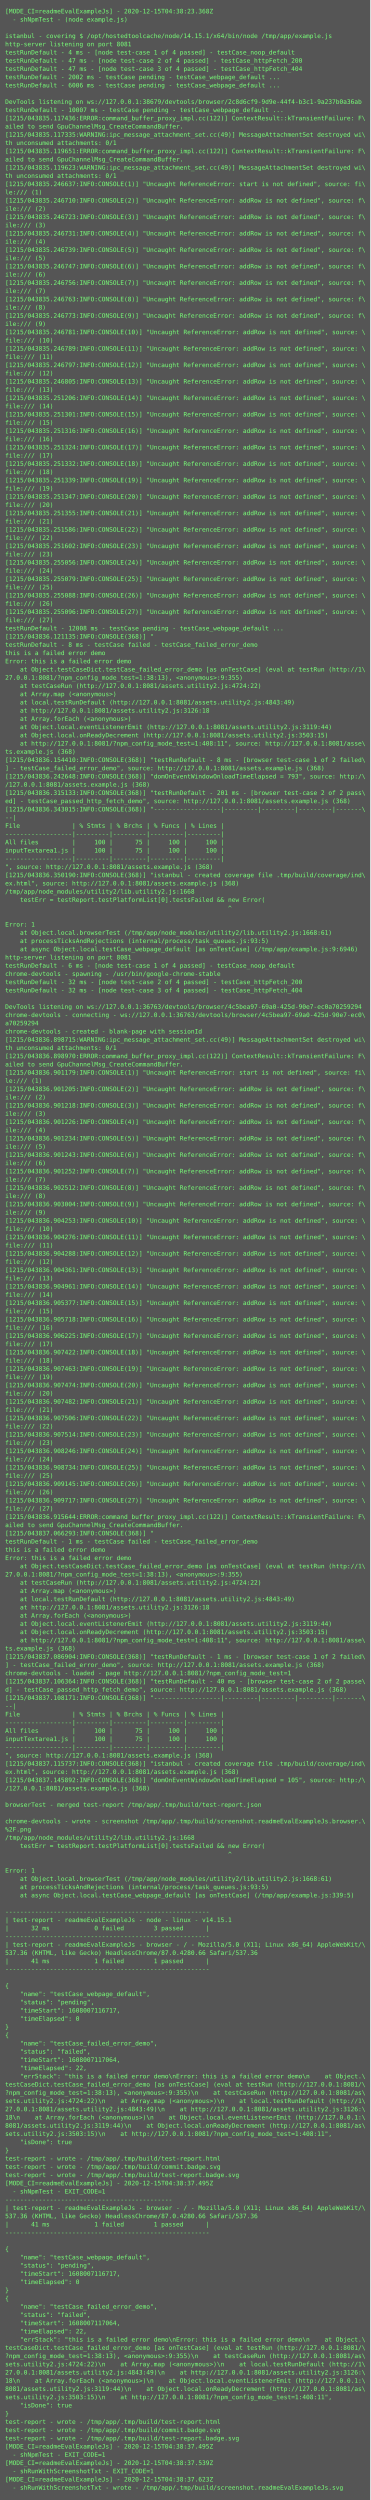
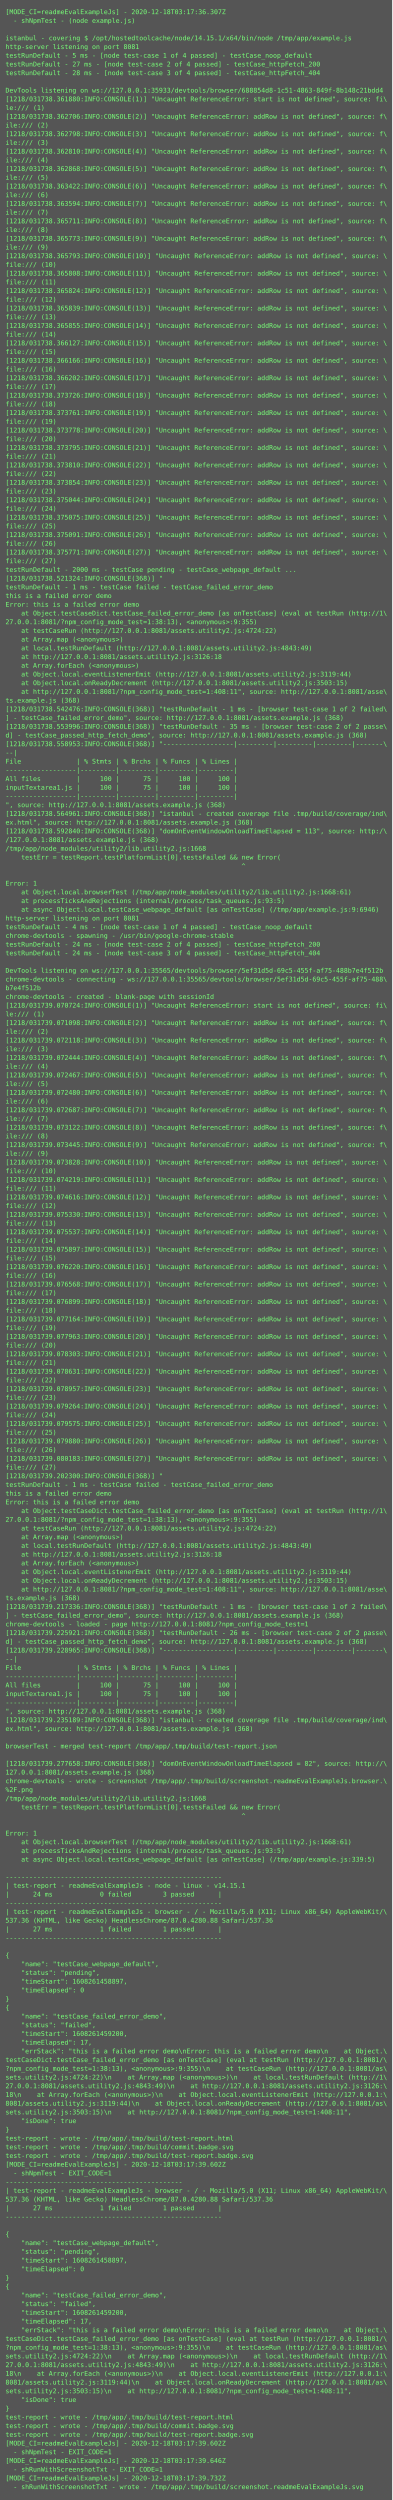
- <svg xmlns="http://www.w3.org/2000/svg" height="4862px" width="720px">
-   <rect height="4862px" fill="#555" width="720px" />
+ <svg xmlns="http://www.w3.org/2000/svg" height="4590px" width="720px">
+   <rect height="4590px" fill="#555" width="720px" />
  <text fill="#7f7" font-family="Consolas, Menlo, monospace" font-size="12" xml:space="preserve">
-     <tspan x="10" y="26">[MODE_CI=readmeEvalExampleJs] - 2020-12-15T04:38:23.368Z</tspan>
+     <tspan x="10" y="26">[MODE_CI=readmeEvalExampleJs] - 2020-12-18T03:17:36.307Z</tspan>
    <tspan x="10" y="42">  - shNpmTest - (node example.js)</tspan>
    <tspan x="10" y="58" />
    <tspan x="10" y="74">istanbul - covering $ /opt/hostedtoolcache/node/14.15.1/x64/bin/node /tmp/app/example.js</tspan>
    <tspan x="10" y="90">http-server listening on port 8081</tspan>
-     <tspan x="10" y="106">testRunDefault - 4 ms - [node test-case 1 of 4 passed] - testCase_noop_default</tspan>
-     <tspan x="10" y="122">testRunDefault - 47 ms - [node test-case 2 of 4 passed] - testCase_httpFetch_200</tspan>
-     <tspan x="10" y="138">testRunDefault - 47 ms - [node test-case 3 of 4 passed] - testCase_httpFetch_404</tspan>
-     <tspan x="10" y="154">testRunDefault - 2002 ms - testCase pending - testCase_webpage_default ...</tspan>
-     <tspan x="10" y="170">testRunDefault - 6006 ms - testCase pending - testCase_webpage_default ...</tspan>
-     <tspan x="10" y="186" />
-     <tspan x="10" y="202">DevTools listening on ws://127.0.0.1:38679/devtools/browser/2c8d6cf9-9d9e-44f4-b3c1-9a237b0a36ab</tspan>
-     <tspan x="10" y="218">testRunDefault - 10007 ms - testCase pending - testCase_webpage_default ...</tspan>
-     <tspan x="10" y="234">[1215/043835.117436:ERROR:command_buffer_proxy_impl.cc(122)] ContextResult::kTransientFailure: F\</tspan>
-     <tspan x="10" y="250">ailed to send GpuChannelMsg_CreateCommandBuffer.</tspan>
-     <tspan x="10" y="266">[1215/043835.117335:WARNING:ipc_message_attachment_set.cc(49)] MessageAttachmentSet destroyed wi\</tspan>
-     <tspan x="10" y="282">th unconsumed attachments: 0/1</tspan>
-     <tspan x="10" y="298">[1215/043835.119651:ERROR:command_buffer_proxy_impl.cc(122)] ContextResult::kTransientFailure: F\</tspan>
-     <tspan x="10" y="314">ailed to send GpuChannelMsg_CreateCommandBuffer.</tspan>
-     <tspan x="10" y="330">[1215/043835.119623:WARNING:ipc_message_attachment_set.cc(49)] MessageAttachmentSet destroyed wi\</tspan>
-     <tspan x="10" y="346">th unconsumed attachments: 0/1</tspan>
-     <tspan x="10" y="362">[1215/043835.246637:INFO:CONSOLE(1)] "Uncaught ReferenceError: start is not defined", source: fi\</tspan>
-     <tspan x="10" y="378">le:/// (1)</tspan>
-     <tspan x="10" y="394">[1215/043835.246710:INFO:CONSOLE(2)] "Uncaught ReferenceError: addRow is not defined", source: f\</tspan>
-     <tspan x="10" y="410">ile:/// (2)</tspan>
-     <tspan x="10" y="426">[1215/043835.246723:INFO:CONSOLE(3)] "Uncaught ReferenceError: addRow is not defined", source: f\</tspan>
-     <tspan x="10" y="442">ile:/// (3)</tspan>
-     <tspan x="10" y="458">[1215/043835.246731:INFO:CONSOLE(4)] "Uncaught ReferenceError: addRow is not defined", source: f\</tspan>
-     <tspan x="10" y="474">ile:/// (4)</tspan>
-     <tspan x="10" y="490">[1215/043835.246739:INFO:CONSOLE(5)] "Uncaught ReferenceError: addRow is not defined", source: f\</tspan>
-     <tspan x="10" y="506">ile:/// (5)</tspan>
-     <tspan x="10" y="522">[1215/043835.246747:INFO:CONSOLE(6)] "Uncaught ReferenceError: addRow is not defined", source: f\</tspan>
-     <tspan x="10" y="538">ile:/// (6)</tspan>
-     <tspan x="10" y="554">[1215/043835.246756:INFO:CONSOLE(7)] "Uncaught ReferenceError: addRow is not defined", source: f\</tspan>
-     <tspan x="10" y="570">ile:/// (7)</tspan>
-     <tspan x="10" y="586">[1215/043835.246763:INFO:CONSOLE(8)] "Uncaught ReferenceError: addRow is not defined", source: f\</tspan>
-     <tspan x="10" y="602">ile:/// (8)</tspan>
-     <tspan x="10" y="618">[1215/043835.246773:INFO:CONSOLE(9)] "Uncaught ReferenceError: addRow is not defined", source: f\</tspan>
-     <tspan x="10" y="634">ile:/// (9)</tspan>
-     <tspan x="10" y="650">[1215/043835.246781:INFO:CONSOLE(10)] "Uncaught ReferenceError: addRow is not defined", source: \</tspan>
-     <tspan x="10" y="666">file:/// (10)</tspan>
-     <tspan x="10" y="682">[1215/043835.246789:INFO:CONSOLE(11)] "Uncaught ReferenceError: addRow is not defined", source: \</tspan>
-     <tspan x="10" y="698">file:/// (11)</tspan>
-     <tspan x="10" y="714">[1215/043835.246797:INFO:CONSOLE(12)] "Uncaught ReferenceError: addRow is not defined", source: \</tspan>
-     <tspan x="10" y="730">file:/// (12)</tspan>
-     <tspan x="10" y="746">[1215/043835.246805:INFO:CONSOLE(13)] "Uncaught ReferenceError: addRow is not defined", source: \</tspan>
-     <tspan x="10" y="762">file:/// (13)</tspan>
-     <tspan x="10" y="778">[1215/043835.251206:INFO:CONSOLE(14)] "Uncaught ReferenceError: addRow is not defined", source: \</tspan>
-     <tspan x="10" y="794">file:/// (14)</tspan>
-     <tspan x="10" y="810">[1215/043835.251301:INFO:CONSOLE(15)] "Uncaught ReferenceError: addRow is not defined", source: \</tspan>
-     <tspan x="10" y="826">file:/// (15)</tspan>
-     <tspan x="10" y="842">[1215/043835.251316:INFO:CONSOLE(16)] "Uncaught ReferenceError: addRow is not defined", source: \</tspan>
-     <tspan x="10" y="858">file:/// (16)</tspan>
-     <tspan x="10" y="874">[1215/043835.251324:INFO:CONSOLE(17)] "Uncaught ReferenceError: addRow is not defined", source: \</tspan>
-     <tspan x="10" y="890">file:/// (17)</tspan>
-     <tspan x="10" y="906">[1215/043835.251332:INFO:CONSOLE(18)] "Uncaught ReferenceError: addRow is not defined", source: \</tspan>
-     <tspan x="10" y="922">file:/// (18)</tspan>
-     <tspan x="10" y="938">[1215/043835.251339:INFO:CONSOLE(19)] "Uncaught ReferenceError: addRow is not defined", source: \</tspan>
-     <tspan x="10" y="954">file:/// (19)</tspan>
-     <tspan x="10" y="970">[1215/043835.251347:INFO:CONSOLE(20)] "Uncaught ReferenceError: addRow is not defined", source: \</tspan>
-     <tspan x="10" y="986">file:/// (20)</tspan>
-     <tspan x="10" y="1002">[1215/043835.251355:INFO:CONSOLE(21)] "Uncaught ReferenceError: addRow is not defined", source: \</tspan>
-     <tspan x="10" y="1018">file:/// (21)</tspan>
-     <tspan x="10" y="1034">[1215/043835.251586:INFO:CONSOLE(22)] "Uncaught ReferenceError: addRow is not defined", source: \</tspan>
-     <tspan x="10" y="1050">file:/// (22)</tspan>
-     <tspan x="10" y="1066">[1215/043835.251602:INFO:CONSOLE(23)] "Uncaught ReferenceError: addRow is not defined", source: \</tspan>
-     <tspan x="10" y="1082">file:/// (23)</tspan>
-     <tspan x="10" y="1098">[1215/043835.255056:INFO:CONSOLE(24)] "Uncaught ReferenceError: addRow is not defined", source: \</tspan>
-     <tspan x="10" y="1114">file:/// (24)</tspan>
-     <tspan x="10" y="1130">[1215/043835.255079:INFO:CONSOLE(25)] "Uncaught ReferenceError: addRow is not defined", source: \</tspan>
-     <tspan x="10" y="1146">file:/// (25)</tspan>
-     <tspan x="10" y="1162">[1215/043835.255088:INFO:CONSOLE(26)] "Uncaught ReferenceError: addRow is not defined", source: \</tspan>
-     <tspan x="10" y="1178">file:/// (26)</tspan>
-     <tspan x="10" y="1194">[1215/043835.255096:INFO:CONSOLE(27)] "Uncaught ReferenceError: addRow is not defined", source: \</tspan>
-     <tspan x="10" y="1210">file:/// (27)</tspan>
-     <tspan x="10" y="1226">testRunDefault - 12008 ms - testCase pending - testCase_webpage_default ...</tspan>
-     <tspan x="10" y="1242">[1215/043836.121135:INFO:CONSOLE(368)] "</tspan>
-     <tspan x="10" y="1258">testRunDefault - 8 ms - testCase failed - testCase_failed_error_demo</tspan>
-     <tspan x="10" y="1274">this is a failed error demo</tspan>
-     <tspan x="10" y="1290">Error: this is a failed error demo</tspan>
-     <tspan x="10" y="1306">    at Object.testCaseDict.testCase_failed_error_demo [as onTestCase] (eval at testRun (http://1\</tspan>
-     <tspan x="10" y="1322">27.0.0.1:8081/?npm_config_mode_test=1:38:13), &lt;anonymous&gt;:9:355)</tspan>
-     <tspan x="10" y="1338">    at testCaseRun (http://127.0.0.1:8081/assets.utility2.js:4724:22)</tspan>
-     <tspan x="10" y="1354">    at Array.map (&lt;anonymous&gt;)</tspan>
-     <tspan x="10" y="1370">    at local.testRunDefault (http://127.0.0.1:8081/assets.utility2.js:4843:49)</tspan>
-     <tspan x="10" y="1386">    at http://127.0.0.1:8081/assets.utility2.js:3126:18</tspan>
-     <tspan x="10" y="1402">    at Array.forEach (&lt;anonymous&gt;)</tspan>
-     <tspan x="10" y="1418">    at Object.local.eventListenerEmit (http://127.0.0.1:8081/assets.utility2.js:3119:44)</tspan>
-     <tspan x="10" y="1434">    at Object.local.onReadyDecrement (http://127.0.0.1:8081/assets.utility2.js:3503:15)</tspan>
-     <tspan x="10" y="1450">    at http://127.0.0.1:8081/?npm_config_mode_test=1:408:11", source: http://127.0.0.1:8081/asse\</tspan>
-     <tspan x="10" y="1466">ts.example.js (368)</tspan>
-     <tspan x="10" y="1482">[1215/043836.154410:INFO:CONSOLE(368)] "testRunDefault - 8 ms - [browser test-case 1 of 2 failed\</tspan>
-     <tspan x="10" y="1498">] - testCase_failed_error_demo", source: http://127.0.0.1:8081/assets.example.js (368)</tspan>
-     <tspan x="10" y="1514">[1215/043836.242648:INFO:CONSOLE(368)] "domOnEventWindowOnloadTimeElapsed = 793", source: http:/\</tspan>
-     <tspan x="10" y="1530">/127.0.0.1:8081/assets.example.js (368)</tspan>
-     <tspan x="10" y="1546">[1215/043836.315133:INFO:CONSOLE(368)] "testRunDefault - 201 ms - [browser test-case 2 of 2 pass\</tspan>
-     <tspan x="10" y="1562">ed] - testCase_passed_http_fetch_demo", source: http://127.0.0.1:8081/assets.example.js (368)</tspan>
-     <tspan x="10" y="1578">[1215/043836.343015:INFO:CONSOLE(368)] "------------------|---------|---------|---------|-------\</tspan>
-     <tspan x="10" y="1594">--|</tspan>
-     <tspan x="10" y="1610">File              | % Stmts | % Brchs | % Funcs | % Lines |</tspan>
-     <tspan x="10" y="1626">------------------|---------|---------|---------|---------|</tspan>
-     <tspan x="10" y="1642">All files         |     100 |      75 |     100 |     100 |</tspan>
-     <tspan x="10" y="1658">inputTextarea1.js |     100 |      75 |     100 |     100 |</tspan>
-     <tspan x="10" y="1674">------------------|---------|---------|---------|---------|</tspan>
-     <tspan x="10" y="1690">", source: http://127.0.0.1:8081/assets.example.js (368)</tspan>
-     <tspan x="10" y="1706">[1215/043836.350190:INFO:CONSOLE(368)] "istanbul - created coverage file .tmp/build/coverage/ind\</tspan>
-     <tspan x="10" y="1722">ex.html", source: http://127.0.0.1:8081/assets.example.js (368)</tspan>
-     <tspan x="10" y="1738">/tmp/app/node_modules/utility2/lib.utility2.js:1668</tspan>
-     <tspan x="10" y="1754">    testErr = testReport.testPlatformList[0].testsFailed &amp;&amp; new Error(</tspan>
-     <tspan x="10" y="1770">                                                            ^</tspan>
-     <tspan x="10" y="1786" />
-     <tspan x="10" y="1802">Error: 1</tspan>
-     <tspan x="10" y="1818">    at Object.local.browserTest (/tmp/app/node_modules/utility2/lib.utility2.js:1668:61)</tspan>
-     <tspan x="10" y="1834">    at processTicksAndRejections (internal/process/task_queues.js:93:5)</tspan>
-     <tspan x="10" y="1850">    at async Object.local.testCase_webpage_default [as onTestCase] (/tmp/app/example.js:9:6946)</tspan>
-     <tspan x="10" y="1866">http-server listening on port 8081</tspan>
-     <tspan x="10" y="1882">testRunDefault - 6 ms - [node test-case 1 of 4 passed] - testCase_noop_default</tspan>
-     <tspan x="10" y="1898">chrome-devtools - spawning - /usr/bin/google-chrome-stable</tspan>
-     <tspan x="10" y="1914">testRunDefault - 32 ms - [node test-case 2 of 4 passed] - testCase_httpFetch_200</tspan>
-     <tspan x="10" y="1930">testRunDefault - 32 ms - [node test-case 3 of 4 passed] - testCase_httpFetch_404</tspan>
-     <tspan x="10" y="1946" />
-     <tspan x="10" y="1962">DevTools listening on ws://127.0.0.1:36763/devtools/browser/4c5bea97-69a0-425d-90e7-ec0a70259294</tspan>
-     <tspan x="10" y="1978">chrome-devtools - connecting - ws://127.0.0.1:36763/devtools/browser/4c5bea97-69a0-425d-90e7-ec0\</tspan>
-     <tspan x="10" y="1994">a70259294</tspan>
-     <tspan x="10" y="2010">chrome-devtools - created - blank-page with sessionId</tspan>
-     <tspan x="10" y="2026">[1215/043836.898715:WARNING:ipc_message_attachment_set.cc(49)] MessageAttachmentSet destroyed wi\</tspan>
-     <tspan x="10" y="2042">th unconsumed attachments: 0/1</tspan>
-     <tspan x="10" y="2058">[1215/043836.898970:ERROR:command_buffer_proxy_impl.cc(122)] ContextResult::kTransientFailure: F\</tspan>
-     <tspan x="10" y="2074">ailed to send GpuChannelMsg_CreateCommandBuffer.</tspan>
-     <tspan x="10" y="2090">[1215/043836.901179:INFO:CONSOLE(1)] "Uncaught ReferenceError: start is not defined", source: fi\</tspan>
-     <tspan x="10" y="2106">le:/// (1)</tspan>
-     <tspan x="10" y="2122">[1215/043836.901205:INFO:CONSOLE(2)] "Uncaught ReferenceError: addRow is not defined", source: f\</tspan>
-     <tspan x="10" y="2138">ile:/// (2)</tspan>
-     <tspan x="10" y="2154">[1215/043836.901218:INFO:CONSOLE(3)] "Uncaught ReferenceError: addRow is not defined", source: f\</tspan>
-     <tspan x="10" y="2170">ile:/// (3)</tspan>
-     <tspan x="10" y="2186">[1215/043836.901226:INFO:CONSOLE(4)] "Uncaught ReferenceError: addRow is not defined", source: f\</tspan>
-     <tspan x="10" y="2202">ile:/// (4)</tspan>
-     <tspan x="10" y="2218">[1215/043836.901234:INFO:CONSOLE(5)] "Uncaught ReferenceError: addRow is not defined", source: f\</tspan>
-     <tspan x="10" y="2234">ile:/// (5)</tspan>
-     <tspan x="10" y="2250">[1215/043836.901243:INFO:CONSOLE(6)] "Uncaught ReferenceError: addRow is not defined", source: f\</tspan>
-     <tspan x="10" y="2266">ile:/// (6)</tspan>
-     <tspan x="10" y="2282">[1215/043836.901252:INFO:CONSOLE(7)] "Uncaught ReferenceError: addRow is not defined", source: f\</tspan>
-     <tspan x="10" y="2298">ile:/// (7)</tspan>
-     <tspan x="10" y="2314">[1215/043836.902512:INFO:CONSOLE(8)] "Uncaught ReferenceError: addRow is not defined", source: f\</tspan>
-     <tspan x="10" y="2330">ile:/// (8)</tspan>
-     <tspan x="10" y="2346">[1215/043836.903004:INFO:CONSOLE(9)] "Uncaught ReferenceError: addRow is not defined", source: f\</tspan>
-     <tspan x="10" y="2362">ile:/// (9)</tspan>
-     <tspan x="10" y="2378">[1215/043836.904253:INFO:CONSOLE(10)] "Uncaught ReferenceError: addRow is not defined", source: \</tspan>
-     <tspan x="10" y="2394">file:/// (10)</tspan>
-     <tspan x="10" y="2410">[1215/043836.904276:INFO:CONSOLE(11)] "Uncaught ReferenceError: addRow is not defined", source: \</tspan>
-     <tspan x="10" y="2426">file:/// (11)</tspan>
-     <tspan x="10" y="2442">[1215/043836.904288:INFO:CONSOLE(12)] "Uncaught ReferenceError: addRow is not defined", source: \</tspan>
-     <tspan x="10" y="2458">file:/// (12)</tspan>
-     <tspan x="10" y="2474">[1215/043836.904361:INFO:CONSOLE(13)] "Uncaught ReferenceError: addRow is not defined", source: \</tspan>
-     <tspan x="10" y="2490">file:/// (13)</tspan>
-     <tspan x="10" y="2506">[1215/043836.904961:INFO:CONSOLE(14)] "Uncaught ReferenceError: addRow is not defined", source: \</tspan>
-     <tspan x="10" y="2522">file:/// (14)</tspan>
-     <tspan x="10" y="2538">[1215/043836.905377:INFO:CONSOLE(15)] "Uncaught ReferenceError: addRow is not defined", source: \</tspan>
-     <tspan x="10" y="2554">file:/// (15)</tspan>
-     <tspan x="10" y="2570">[1215/043836.905718:INFO:CONSOLE(16)] "Uncaught ReferenceError: addRow is not defined", source: \</tspan>
-     <tspan x="10" y="2586">file:/// (16)</tspan>
-     <tspan x="10" y="2602">[1215/043836.906225:INFO:CONSOLE(17)] "Uncaught ReferenceError: addRow is not defined", source: \</tspan>
-     <tspan x="10" y="2618">file:/// (17)</tspan>
-     <tspan x="10" y="2634">[1215/043836.907422:INFO:CONSOLE(18)] "Uncaught ReferenceError: addRow is not defined", source: \</tspan>
-     <tspan x="10" y="2650">file:/// (18)</tspan>
-     <tspan x="10" y="2666">[1215/043836.907463:INFO:CONSOLE(19)] "Uncaught ReferenceError: addRow is not defined", source: \</tspan>
-     <tspan x="10" y="2682">file:/// (19)</tspan>
-     <tspan x="10" y="2698">[1215/043836.907474:INFO:CONSOLE(20)] "Uncaught ReferenceError: addRow is not defined", source: \</tspan>
-     <tspan x="10" y="2714">file:/// (20)</tspan>
-     <tspan x="10" y="2730">[1215/043836.907482:INFO:CONSOLE(21)] "Uncaught ReferenceError: addRow is not defined", source: \</tspan>
-     <tspan x="10" y="2746">file:/// (21)</tspan>
-     <tspan x="10" y="2762">[1215/043836.907506:INFO:CONSOLE(22)] "Uncaught ReferenceError: addRow is not defined", source: \</tspan>
-     <tspan x="10" y="2778">file:/// (22)</tspan>
-     <tspan x="10" y="2794">[1215/043836.907514:INFO:CONSOLE(23)] "Uncaught ReferenceError: addRow is not defined", source: \</tspan>
-     <tspan x="10" y="2810">file:/// (23)</tspan>
-     <tspan x="10" y="2826">[1215/043836.908246:INFO:CONSOLE(24)] "Uncaught ReferenceError: addRow is not defined", source: \</tspan>
-     <tspan x="10" y="2842">file:/// (24)</tspan>
-     <tspan x="10" y="2858">[1215/043836.908734:INFO:CONSOLE(25)] "Uncaught ReferenceError: addRow is not defined", source: \</tspan>
-     <tspan x="10" y="2874">file:/// (25)</tspan>
-     <tspan x="10" y="2890">[1215/043836.909145:INFO:CONSOLE(26)] "Uncaught ReferenceError: addRow is not defined", source: \</tspan>
-     <tspan x="10" y="2906">file:/// (26)</tspan>
-     <tspan x="10" y="2922">[1215/043836.909717:INFO:CONSOLE(27)] "Uncaught ReferenceError: addRow is not defined", source: \</tspan>
-     <tspan x="10" y="2938">file:/// (27)</tspan>
-     <tspan x="10" y="2954">[1215/043836.915644:ERROR:command_buffer_proxy_impl.cc(122)] ContextResult::kTransientFailure: F\</tspan>
-     <tspan x="10" y="2970">ailed to send GpuChannelMsg_CreateCommandBuffer.</tspan>
-     <tspan x="10" y="2986">[1215/043837.066293:INFO:CONSOLE(368)] "</tspan>
-     <tspan x="10" y="3002">testRunDefault - 1 ms - testCase failed - testCase_failed_error_demo</tspan>
-     <tspan x="10" y="3018">this is a failed error demo</tspan>
-     <tspan x="10" y="3034">Error: this is a failed error demo</tspan>
-     <tspan x="10" y="3050">    at Object.testCaseDict.testCase_failed_error_demo [as onTestCase] (eval at testRun (http://1\</tspan>
-     <tspan x="10" y="3066">27.0.0.1:8081/?npm_config_mode_test=1:38:13), &lt;anonymous&gt;:9:355)</tspan>
-     <tspan x="10" y="3082">    at testCaseRun (http://127.0.0.1:8081/assets.utility2.js:4724:22)</tspan>
-     <tspan x="10" y="3098">    at Array.map (&lt;anonymous&gt;)</tspan>
-     <tspan x="10" y="3114">    at local.testRunDefault (http://127.0.0.1:8081/assets.utility2.js:4843:49)</tspan>
-     <tspan x="10" y="3130">    at http://127.0.0.1:8081/assets.utility2.js:3126:18</tspan>
-     <tspan x="10" y="3146">    at Array.forEach (&lt;anonymous&gt;)</tspan>
-     <tspan x="10" y="3162">    at Object.local.eventListenerEmit (http://127.0.0.1:8081/assets.utility2.js:3119:44)</tspan>
-     <tspan x="10" y="3178">    at Object.local.onReadyDecrement (http://127.0.0.1:8081/assets.utility2.js:3503:15)</tspan>
-     <tspan x="10" y="3194">    at http://127.0.0.1:8081/?npm_config_mode_test=1:408:11", source: http://127.0.0.1:8081/asse\</tspan>
-     <tspan x="10" y="3210">ts.example.js (368)</tspan>
-     <tspan x="10" y="3226">[1215/043837.086904:INFO:CONSOLE(368)] "testRunDefault - 1 ms - [browser test-case 1 of 2 failed\</tspan>
-     <tspan x="10" y="3242">] - testCase_failed_error_demo", source: http://127.0.0.1:8081/assets.example.js (368)</tspan>
-     <tspan x="10" y="3258">chrome-devtools - loaded - page http://127.0.0.1:8081/?npm_config_mode_test=1</tspan>
-     <tspan x="10" y="3274">[1215/043837.106364:INFO:CONSOLE(368)] "testRunDefault - 40 ms - [browser test-case 2 of 2 passe\</tspan>
-     <tspan x="10" y="3290">d] - testCase_passed_http_fetch_demo", source: http://127.0.0.1:8081/assets.example.js (368)</tspan>
-     <tspan x="10" y="3306">[1215/043837.108171:INFO:CONSOLE(368)] "------------------|---------|---------|---------|-------\</tspan>
-     <tspan x="10" y="3322">--|</tspan>
-     <tspan x="10" y="3338">File              | % Stmts | % Brchs | % Funcs | % Lines |</tspan>
-     <tspan x="10" y="3354">------------------|---------|---------|---------|---------|</tspan>
-     <tspan x="10" y="3370">All files         |     100 |      75 |     100 |     100 |</tspan>
-     <tspan x="10" y="3386">inputTextarea1.js |     100 |      75 |     100 |     100 |</tspan>
-     <tspan x="10" y="3402">------------------|---------|---------|---------|---------|</tspan>
-     <tspan x="10" y="3418">", source: http://127.0.0.1:8081/assets.example.js (368)</tspan>
-     <tspan x="10" y="3434">[1215/043837.115737:INFO:CONSOLE(368)] "istanbul - created coverage file .tmp/build/coverage/ind\</tspan>
-     <tspan x="10" y="3450">ex.html", source: http://127.0.0.1:8081/assets.example.js (368)</tspan>
-     <tspan x="10" y="3466">[1215/043837.145892:INFO:CONSOLE(368)] "domOnEventWindowOnloadTimeElapsed = 105", source: http:/\</tspan>
-     <tspan x="10" y="3482">/127.0.0.1:8081/assets.example.js (368)</tspan>
-     <tspan x="10" y="3498" />
-     <tspan x="10" y="3514">browserTest - merged test-report /tmp/app/.tmp/build/test-report.json</tspan>
-     <tspan x="10" y="3530" />
-     <tspan x="10" y="3546">chrome-devtools - wrote - screenshot /tmp/app/.tmp/build/screenshot.readmeEvalExampleJs.browser.\</tspan>
-     <tspan x="10" y="3562">%2F.png</tspan>
-     <tspan x="10" y="3578">/tmp/app/node_modules/utility2/lib.utility2.js:1668</tspan>
-     <tspan x="10" y="3594">    testErr = testReport.testPlatformList[0].testsFailed &amp;&amp; new Error(</tspan>
-     <tspan x="10" y="3610">                                                            ^</tspan>
-     <tspan x="10" y="3626" />
-     <tspan x="10" y="3642">Error: 1</tspan>
-     <tspan x="10" y="3658">    at Object.local.browserTest (/tmp/app/node_modules/utility2/lib.utility2.js:1668:61)</tspan>
-     <tspan x="10" y="3674">    at processTicksAndRejections (internal/process/task_queues.js:93:5)</tspan>
-     <tspan x="10" y="3690">    at async Object.local.testCase_webpage_default [as onTestCase] (/tmp/app/example.js:339:5)</tspan>
-     <tspan x="10" y="3706" />
-     <tspan x="10" y="3722">-------------------------------------------------------</tspan>
-     <tspan x="10" y="3738">| test-report - readmeEvalExampleJs - node - linux - v14.15.1</tspan>
-     <tspan x="10" y="3754">|      32 ms            0 failed        3 passed      |</tspan>
-     <tspan x="10" y="3770">-------------------------------------------------------</tspan>
-     <tspan x="10" y="3786">| test-report - readmeEvalExampleJs - browser - / - Mozilla/5.0 (X11; Linux x86_64) AppleWebKit/\</tspan>
-     <tspan x="10" y="3802">537.36 (KHTML, like Gecko) HeadlessChrome/87.0.4280.66 Safari/537.36</tspan>
-     <tspan x="10" y="3818">|      41 ms            1 failed        1 passed      |</tspan>
-     <tspan x="10" y="3834">-------------------------------------------------------</tspan>
-     <tspan x="10" y="3850" />
-     <tspan x="10" y="3866">{</tspan>
-     <tspan x="10" y="3882">    "name": "testCase_webpage_default",</tspan>
-     <tspan x="10" y="3898">    "status": "pending",</tspan>
-     <tspan x="10" y="3914">    "timeStart": 1608007116717,</tspan>
-     <tspan x="10" y="3930">    "timeElapsed": 0</tspan>
-     <tspan x="10" y="3946">}</tspan>
-     <tspan x="10" y="3962">{</tspan>
-     <tspan x="10" y="3978">    "name": "testCase_failed_error_demo",</tspan>
-     <tspan x="10" y="3994">    "status": "failed",</tspan>
-     <tspan x="10" y="4010">    "timeStart": 1608007117064,</tspan>
-     <tspan x="10" y="4026">    "timeElapsed": 22,</tspan>
-     <tspan x="10" y="4042">    "errStack": "this is a failed error demo\nError: this is a failed error demo\n    at Object.\</tspan>
-     <tspan x="10" y="4058">testCaseDict.testCase_failed_error_demo [as onTestCase] (eval at testRun (http://127.0.0.1:8081/\</tspan>
-     <tspan x="10" y="4074">?npm_config_mode_test=1:38:13), &lt;anonymous&gt;:9:355)\n    at testCaseRun (http://127.0.0.1:8081/as\</tspan>
-     <tspan x="10" y="4090">sets.utility2.js:4724:22)\n    at Array.map (&lt;anonymous&gt;)\n    at local.testRunDefault (http://1\</tspan>
-     <tspan x="10" y="4106">27.0.0.1:8081/assets.utility2.js:4843:49)\n    at http://127.0.0.1:8081/assets.utility2.js:3126:\</tspan>
-     <tspan x="10" y="4122">18\n    at Array.forEach (&lt;anonymous&gt;)\n    at Object.local.eventListenerEmit (http://127.0.0.1:\</tspan>
-     <tspan x="10" y="4138">8081/assets.utility2.js:3119:44)\n    at Object.local.onReadyDecrement (http://127.0.0.1:8081/as\</tspan>
-     <tspan x="10" y="4154">sets.utility2.js:3503:15)\n    at http://127.0.0.1:8081/?npm_config_mode_test=1:408:11",</tspan>
-     <tspan x="10" y="4170">    "isDone": true</tspan>
+     <tspan x="10" y="106">testRunDefault - 5 ms - [node test-case 1 of 4 passed] - testCase_noop_default</tspan>
+     <tspan x="10" y="122">testRunDefault - 27 ms - [node test-case 2 of 4 passed] - testCase_httpFetch_200</tspan>
+     <tspan x="10" y="138">testRunDefault - 28 ms - [node test-case 3 of 4 passed] - testCase_httpFetch_404</tspan>
+     <tspan x="10" y="154" />
+     <tspan x="10" y="170">DevTools listening on ws://127.0.0.1:35933/devtools/browser/688854d8-1c51-4863-849f-8b148c21bdd4</tspan>
+     <tspan x="10" y="186">[1218/031738.361880:INFO:CONSOLE(1)] "Uncaught ReferenceError: start is not defined", source: fi\</tspan>
+     <tspan x="10" y="202">le:/// (1)</tspan>
+     <tspan x="10" y="218">[1218/031738.362706:INFO:CONSOLE(2)] "Uncaught ReferenceError: addRow is not defined", source: f\</tspan>
+     <tspan x="10" y="234">ile:/// (2)</tspan>
+     <tspan x="10" y="250">[1218/031738.362798:INFO:CONSOLE(3)] "Uncaught ReferenceError: addRow is not defined", source: f\</tspan>
+     <tspan x="10" y="266">ile:/// (3)</tspan>
+     <tspan x="10" y="282">[1218/031738.362810:INFO:CONSOLE(4)] "Uncaught ReferenceError: addRow is not defined", source: f\</tspan>
+     <tspan x="10" y="298">ile:/// (4)</tspan>
+     <tspan x="10" y="314">[1218/031738.362868:INFO:CONSOLE(5)] "Uncaught ReferenceError: addRow is not defined", source: f\</tspan>
+     <tspan x="10" y="330">ile:/// (5)</tspan>
+     <tspan x="10" y="346">[1218/031738.363422:INFO:CONSOLE(6)] "Uncaught ReferenceError: addRow is not defined", source: f\</tspan>
+     <tspan x="10" y="362">ile:/// (6)</tspan>
+     <tspan x="10" y="378">[1218/031738.363594:INFO:CONSOLE(7)] "Uncaught ReferenceError: addRow is not defined", source: f\</tspan>
+     <tspan x="10" y="394">ile:/// (7)</tspan>
+     <tspan x="10" y="410">[1218/031738.365711:INFO:CONSOLE(8)] "Uncaught ReferenceError: addRow is not defined", source: f\</tspan>
+     <tspan x="10" y="426">ile:/// (8)</tspan>
+     <tspan x="10" y="442">[1218/031738.365773:INFO:CONSOLE(9)] "Uncaught ReferenceError: addRow is not defined", source: f\</tspan>
+     <tspan x="10" y="458">ile:/// (9)</tspan>
+     <tspan x="10" y="474">[1218/031738.365793:INFO:CONSOLE(10)] "Uncaught ReferenceError: addRow is not defined", source: \</tspan>
+     <tspan x="10" y="490">file:/// (10)</tspan>
+     <tspan x="10" y="506">[1218/031738.365808:INFO:CONSOLE(11)] "Uncaught ReferenceError: addRow is not defined", source: \</tspan>
+     <tspan x="10" y="522">file:/// (11)</tspan>
+     <tspan x="10" y="538">[1218/031738.365824:INFO:CONSOLE(12)] "Uncaught ReferenceError: addRow is not defined", source: \</tspan>
+     <tspan x="10" y="554">file:/// (12)</tspan>
+     <tspan x="10" y="570">[1218/031738.365839:INFO:CONSOLE(13)] "Uncaught ReferenceError: addRow is not defined", source: \</tspan>
+     <tspan x="10" y="586">file:/// (13)</tspan>
+     <tspan x="10" y="602">[1218/031738.365855:INFO:CONSOLE(14)] "Uncaught ReferenceError: addRow is not defined", source: \</tspan>
+     <tspan x="10" y="618">file:/// (14)</tspan>
+     <tspan x="10" y="634">[1218/031738.366127:INFO:CONSOLE(15)] "Uncaught ReferenceError: addRow is not defined", source: \</tspan>
+     <tspan x="10" y="650">file:/// (15)</tspan>
+     <tspan x="10" y="666">[1218/031738.366166:INFO:CONSOLE(16)] "Uncaught ReferenceError: addRow is not defined", source: \</tspan>
+     <tspan x="10" y="682">file:/// (16)</tspan>
+     <tspan x="10" y="698">[1218/031738.366202:INFO:CONSOLE(17)] "Uncaught ReferenceError: addRow is not defined", source: \</tspan>
+     <tspan x="10" y="714">file:/// (17)</tspan>
+     <tspan x="10" y="730">[1218/031738.373726:INFO:CONSOLE(18)] "Uncaught ReferenceError: addRow is not defined", source: \</tspan>
+     <tspan x="10" y="746">file:/// (18)</tspan>
+     <tspan x="10" y="762">[1218/031738.373761:INFO:CONSOLE(19)] "Uncaught ReferenceError: addRow is not defined", source: \</tspan>
+     <tspan x="10" y="778">file:/// (19)</tspan>
+     <tspan x="10" y="794">[1218/031738.373778:INFO:CONSOLE(20)] "Uncaught ReferenceError: addRow is not defined", source: \</tspan>
+     <tspan x="10" y="810">file:/// (20)</tspan>
+     <tspan x="10" y="826">[1218/031738.373795:INFO:CONSOLE(21)] "Uncaught ReferenceError: addRow is not defined", source: \</tspan>
+     <tspan x="10" y="842">file:/// (21)</tspan>
+     <tspan x="10" y="858">[1218/031738.373810:INFO:CONSOLE(22)] "Uncaught ReferenceError: addRow is not defined", source: \</tspan>
+     <tspan x="10" y="874">file:/// (22)</tspan>
+     <tspan x="10" y="890">[1218/031738.373854:INFO:CONSOLE(23)] "Uncaught ReferenceError: addRow is not defined", source: \</tspan>
+     <tspan x="10" y="906">file:/// (23)</tspan>
+     <tspan x="10" y="922">[1218/031738.375044:INFO:CONSOLE(24)] "Uncaught ReferenceError: addRow is not defined", source: \</tspan>
+     <tspan x="10" y="938">file:/// (24)</tspan>
+     <tspan x="10" y="954">[1218/031738.375075:INFO:CONSOLE(25)] "Uncaught ReferenceError: addRow is not defined", source: \</tspan>
+     <tspan x="10" y="970">file:/// (25)</tspan>
+     <tspan x="10" y="986">[1218/031738.375091:INFO:CONSOLE(26)] "Uncaught ReferenceError: addRow is not defined", source: \</tspan>
+     <tspan x="10" y="1002">file:/// (26)</tspan>
+     <tspan x="10" y="1018">[1218/031738.375771:INFO:CONSOLE(27)] "Uncaught ReferenceError: addRow is not defined", source: \</tspan>
+     <tspan x="10" y="1034">file:/// (27)</tspan>
+     <tspan x="10" y="1050">testRunDefault - 2000 ms - testCase pending - testCase_webpage_default ...</tspan>
+     <tspan x="10" y="1066">[1218/031738.521324:INFO:CONSOLE(368)] "</tspan>
+     <tspan x="10" y="1082">testRunDefault - 1 ms - testCase failed - testCase_failed_error_demo</tspan>
+     <tspan x="10" y="1098">this is a failed error demo</tspan>
+     <tspan x="10" y="1114">Error: this is a failed error demo</tspan>
+     <tspan x="10" y="1130">    at Object.testCaseDict.testCase_failed_error_demo [as onTestCase] (eval at testRun (http://1\</tspan>
+     <tspan x="10" y="1146">27.0.0.1:8081/?npm_config_mode_test=1:38:13), &lt;anonymous&gt;:9:355)</tspan>
+     <tspan x="10" y="1162">    at testCaseRun (http://127.0.0.1:8081/assets.utility2.js:4724:22)</tspan>
+     <tspan x="10" y="1178">    at Array.map (&lt;anonymous&gt;)</tspan>
+     <tspan x="10" y="1194">    at local.testRunDefault (http://127.0.0.1:8081/assets.utility2.js:4843:49)</tspan>
+     <tspan x="10" y="1210">    at http://127.0.0.1:8081/assets.utility2.js:3126:18</tspan>
+     <tspan x="10" y="1226">    at Array.forEach (&lt;anonymous&gt;)</tspan>
+     <tspan x="10" y="1242">    at Object.local.eventListenerEmit (http://127.0.0.1:8081/assets.utility2.js:3119:44)</tspan>
+     <tspan x="10" y="1258">    at Object.local.onReadyDecrement (http://127.0.0.1:8081/assets.utility2.js:3503:15)</tspan>
+     <tspan x="10" y="1274">    at http://127.0.0.1:8081/?npm_config_mode_test=1:408:11", source: http://127.0.0.1:8081/asse\</tspan>
+     <tspan x="10" y="1290">ts.example.js (368)</tspan>
+     <tspan x="10" y="1306">[1218/031738.542476:INFO:CONSOLE(368)] "testRunDefault - 1 ms - [browser test-case 1 of 2 failed\</tspan>
+     <tspan x="10" y="1322">] - testCase_failed_error_demo", source: http://127.0.0.1:8081/assets.example.js (368)</tspan>
+     <tspan x="10" y="1338">[1218/031738.553996:INFO:CONSOLE(368)] "testRunDefault - 35 ms - [browser test-case 2 of 2 passe\</tspan>
+     <tspan x="10" y="1354">d] - testCase_passed_http_fetch_demo", source: http://127.0.0.1:8081/assets.example.js (368)</tspan>
+     <tspan x="10" y="1370">[1218/031738.558953:INFO:CONSOLE(368)] "------------------|---------|---------|---------|-------\</tspan>
+     <tspan x="10" y="1386">--|</tspan>
+     <tspan x="10" y="1402">File              | % Stmts | % Brchs | % Funcs | % Lines |</tspan>
+     <tspan x="10" y="1418">------------------|---------|---------|---------|---------|</tspan>
+     <tspan x="10" y="1434">All files         |     100 |      75 |     100 |     100 |</tspan>
+     <tspan x="10" y="1450">inputTextarea1.js |     100 |      75 |     100 |     100 |</tspan>
+     <tspan x="10" y="1466">------------------|---------|---------|---------|---------|</tspan>
+     <tspan x="10" y="1482">", source: http://127.0.0.1:8081/assets.example.js (368)</tspan>
+     <tspan x="10" y="1498">[1218/031738.564961:INFO:CONSOLE(368)] "istanbul - created coverage file .tmp/build/coverage/ind\</tspan>
+     <tspan x="10" y="1514">ex.html", source: http://127.0.0.1:8081/assets.example.js (368)</tspan>
+     <tspan x="10" y="1530">[1218/031738.592840:INFO:CONSOLE(368)] "domOnEventWindowOnloadTimeElapsed = 113", source: http:/\</tspan>
+     <tspan x="10" y="1546">/127.0.0.1:8081/assets.example.js (368)</tspan>
+     <tspan x="10" y="1562">/tmp/app/node_modules/utility2/lib.utility2.js:1668</tspan>
+     <tspan x="10" y="1578">    testErr = testReport.testPlatformList[0].testsFailed &amp;&amp; new Error(</tspan>
+     <tspan x="10" y="1594">                                                            ^</tspan>
+     <tspan x="10" y="1610" />
+     <tspan x="10" y="1626">Error: 1</tspan>
+     <tspan x="10" y="1642">    at Object.local.browserTest (/tmp/app/node_modules/utility2/lib.utility2.js:1668:61)</tspan>
+     <tspan x="10" y="1658">    at processTicksAndRejections (internal/process/task_queues.js:93:5)</tspan>
+     <tspan x="10" y="1674">    at async Object.local.testCase_webpage_default [as onTestCase] (/tmp/app/example.js:9:6946)</tspan>
+     <tspan x="10" y="1690">http-server listening on port 8081</tspan>
+     <tspan x="10" y="1706">testRunDefault - 4 ms - [node test-case 1 of 4 passed] - testCase_noop_default</tspan>
+     <tspan x="10" y="1722">chrome-devtools - spawning - /usr/bin/google-chrome-stable</tspan>
+     <tspan x="10" y="1738">testRunDefault - 24 ms - [node test-case 2 of 4 passed] - testCase_httpFetch_200</tspan>
+     <tspan x="10" y="1754">testRunDefault - 24 ms - [node test-case 3 of 4 passed] - testCase_httpFetch_404</tspan>
+     <tspan x="10" y="1770" />
+     <tspan x="10" y="1786">DevTools listening on ws://127.0.0.1:35565/devtools/browser/5ef31d5d-69c5-455f-af75-488b7e4f512b</tspan>
+     <tspan x="10" y="1802">chrome-devtools - connecting - ws://127.0.0.1:35565/devtools/browser/5ef31d5d-69c5-455f-af75-488\</tspan>
+     <tspan x="10" y="1818">b7e4f512b</tspan>
+     <tspan x="10" y="1834">chrome-devtools - created - blank-page with sessionId</tspan>
+     <tspan x="10" y="1850">[1218/031739.070724:INFO:CONSOLE(1)] "Uncaught ReferenceError: start is not defined", source: fi\</tspan>
+     <tspan x="10" y="1866">le:/// (1)</tspan>
+     <tspan x="10" y="1882">[1218/031739.071098:INFO:CONSOLE(2)] "Uncaught ReferenceError: addRow is not defined", source: f\</tspan>
+     <tspan x="10" y="1898">ile:/// (2)</tspan>
+     <tspan x="10" y="1914">[1218/031739.072118:INFO:CONSOLE(3)] "Uncaught ReferenceError: addRow is not defined", source: f\</tspan>
+     <tspan x="10" y="1930">ile:/// (3)</tspan>
+     <tspan x="10" y="1946">[1218/031739.072444:INFO:CONSOLE(4)] "Uncaught ReferenceError: addRow is not defined", source: f\</tspan>
+     <tspan x="10" y="1962">ile:/// (4)</tspan>
+     <tspan x="10" y="1978">[1218/031739.072467:INFO:CONSOLE(5)] "Uncaught ReferenceError: addRow is not defined", source: f\</tspan>
+     <tspan x="10" y="1994">ile:/// (5)</tspan>
+     <tspan x="10" y="2010">[1218/031739.072480:INFO:CONSOLE(6)] "Uncaught ReferenceError: addRow is not defined", source: f\</tspan>
+     <tspan x="10" y="2026">ile:/// (6)</tspan>
+     <tspan x="10" y="2042">[1218/031739.072687:INFO:CONSOLE(7)] "Uncaught ReferenceError: addRow is not defined", source: f\</tspan>
+     <tspan x="10" y="2058">ile:/// (7)</tspan>
+     <tspan x="10" y="2074">[1218/031739.073122:INFO:CONSOLE(8)] "Uncaught ReferenceError: addRow is not defined", source: f\</tspan>
+     <tspan x="10" y="2090">ile:/// (8)</tspan>
+     <tspan x="10" y="2106">[1218/031739.073445:INFO:CONSOLE(9)] "Uncaught ReferenceError: addRow is not defined", source: f\</tspan>
+     <tspan x="10" y="2122">ile:/// (9)</tspan>
+     <tspan x="10" y="2138">[1218/031739.073828:INFO:CONSOLE(10)] "Uncaught ReferenceError: addRow is not defined", source: \</tspan>
+     <tspan x="10" y="2154">file:/// (10)</tspan>
+     <tspan x="10" y="2170">[1218/031739.074219:INFO:CONSOLE(11)] "Uncaught ReferenceError: addRow is not defined", source: \</tspan>
+     <tspan x="10" y="2186">file:/// (11)</tspan>
+     <tspan x="10" y="2202">[1218/031739.074616:INFO:CONSOLE(12)] "Uncaught ReferenceError: addRow is not defined", source: \</tspan>
+     <tspan x="10" y="2218">file:/// (12)</tspan>
+     <tspan x="10" y="2234">[1218/031739.075330:INFO:CONSOLE(13)] "Uncaught ReferenceError: addRow is not defined", source: \</tspan>
+     <tspan x="10" y="2250">file:/// (13)</tspan>
+     <tspan x="10" y="2266">[1218/031739.075537:INFO:CONSOLE(14)] "Uncaught ReferenceError: addRow is not defined", source: \</tspan>
+     <tspan x="10" y="2282">file:/// (14)</tspan>
+     <tspan x="10" y="2298">[1218/031739.075897:INFO:CONSOLE(15)] "Uncaught ReferenceError: addRow is not defined", source: \</tspan>
+     <tspan x="10" y="2314">file:/// (15)</tspan>
+     <tspan x="10" y="2330">[1218/031739.076220:INFO:CONSOLE(16)] "Uncaught ReferenceError: addRow is not defined", source: \</tspan>
+     <tspan x="10" y="2346">file:/// (16)</tspan>
+     <tspan x="10" y="2362">[1218/031739.076568:INFO:CONSOLE(17)] "Uncaught ReferenceError: addRow is not defined", source: \</tspan>
+     <tspan x="10" y="2378">file:/// (17)</tspan>
+     <tspan x="10" y="2394">[1218/031739.076899:INFO:CONSOLE(18)] "Uncaught ReferenceError: addRow is not defined", source: \</tspan>
+     <tspan x="10" y="2410">file:/// (18)</tspan>
+     <tspan x="10" y="2426">[1218/031739.077164:INFO:CONSOLE(19)] "Uncaught ReferenceError: addRow is not defined", source: \</tspan>
+     <tspan x="10" y="2442">file:/// (19)</tspan>
+     <tspan x="10" y="2458">[1218/031739.077963:INFO:CONSOLE(20)] "Uncaught ReferenceError: addRow is not defined", source: \</tspan>
+     <tspan x="10" y="2474">file:/// (20)</tspan>
+     <tspan x="10" y="2490">[1218/031739.078303:INFO:CONSOLE(21)] "Uncaught ReferenceError: addRow is not defined", source: \</tspan>
+     <tspan x="10" y="2506">file:/// (21)</tspan>
+     <tspan x="10" y="2522">[1218/031739.078631:INFO:CONSOLE(22)] "Uncaught ReferenceError: addRow is not defined", source: \</tspan>
+     <tspan x="10" y="2538">file:/// (22)</tspan>
+     <tspan x="10" y="2554">[1218/031739.078957:INFO:CONSOLE(23)] "Uncaught ReferenceError: addRow is not defined", source: \</tspan>
+     <tspan x="10" y="2570">file:/// (23)</tspan>
+     <tspan x="10" y="2586">[1218/031739.079264:INFO:CONSOLE(24)] "Uncaught ReferenceError: addRow is not defined", source: \</tspan>
+     <tspan x="10" y="2602">file:/// (24)</tspan>
+     <tspan x="10" y="2618">[1218/031739.079575:INFO:CONSOLE(25)] "Uncaught ReferenceError: addRow is not defined", source: \</tspan>
+     <tspan x="10" y="2634">file:/// (25)</tspan>
+     <tspan x="10" y="2650">[1218/031739.079880:INFO:CONSOLE(26)] "Uncaught ReferenceError: addRow is not defined", source: \</tspan>
+     <tspan x="10" y="2666">file:/// (26)</tspan>
+     <tspan x="10" y="2682">[1218/031739.080183:INFO:CONSOLE(27)] "Uncaught ReferenceError: addRow is not defined", source: \</tspan>
+     <tspan x="10" y="2698">file:/// (27)</tspan>
+     <tspan x="10" y="2714">[1218/031739.202300:INFO:CONSOLE(368)] "</tspan>
+     <tspan x="10" y="2730">testRunDefault - 1 ms - testCase failed - testCase_failed_error_demo</tspan>
+     <tspan x="10" y="2746">this is a failed error demo</tspan>
+     <tspan x="10" y="2762">Error: this is a failed error demo</tspan>
+     <tspan x="10" y="2778">    at Object.testCaseDict.testCase_failed_error_demo [as onTestCase] (eval at testRun (http://1\</tspan>
+     <tspan x="10" y="2794">27.0.0.1:8081/?npm_config_mode_test=1:38:13), &lt;anonymous&gt;:9:355)</tspan>
+     <tspan x="10" y="2810">    at testCaseRun (http://127.0.0.1:8081/assets.utility2.js:4724:22)</tspan>
+     <tspan x="10" y="2826">    at Array.map (&lt;anonymous&gt;)</tspan>
+     <tspan x="10" y="2842">    at local.testRunDefault (http://127.0.0.1:8081/assets.utility2.js:4843:49)</tspan>
+     <tspan x="10" y="2858">    at http://127.0.0.1:8081/assets.utility2.js:3126:18</tspan>
+     <tspan x="10" y="2874">    at Array.forEach (&lt;anonymous&gt;)</tspan>
+     <tspan x="10" y="2890">    at Object.local.eventListenerEmit (http://127.0.0.1:8081/assets.utility2.js:3119:44)</tspan>
+     <tspan x="10" y="2906">    at Object.local.onReadyDecrement (http://127.0.0.1:8081/assets.utility2.js:3503:15)</tspan>
+     <tspan x="10" y="2922">    at http://127.0.0.1:8081/?npm_config_mode_test=1:408:11", source: http://127.0.0.1:8081/asse\</tspan>
+     <tspan x="10" y="2938">ts.example.js (368)</tspan>
+     <tspan x="10" y="2954">[1218/031739.217336:INFO:CONSOLE(368)] "testRunDefault - 1 ms - [browser test-case 1 of 2 failed\</tspan>
+     <tspan x="10" y="2970">] - testCase_failed_error_demo", source: http://127.0.0.1:8081/assets.example.js (368)</tspan>
+     <tspan x="10" y="2986">chrome-devtools - loaded - page http://127.0.0.1:8081/?npm_config_mode_test=1</tspan>
+     <tspan x="10" y="3002">[1218/031739.225921:INFO:CONSOLE(368)] "testRunDefault - 26 ms - [browser test-case 2 of 2 passe\</tspan>
+     <tspan x="10" y="3018">d] - testCase_passed_http_fetch_demo", source: http://127.0.0.1:8081/assets.example.js (368)</tspan>
+     <tspan x="10" y="3034">[1218/031739.228965:INFO:CONSOLE(368)] "------------------|---------|---------|---------|-------\</tspan>
+     <tspan x="10" y="3050">--|</tspan>
+     <tspan x="10" y="3066">File              | % Stmts | % Brchs | % Funcs | % Lines |</tspan>
+     <tspan x="10" y="3082">------------------|---------|---------|---------|---------|</tspan>
+     <tspan x="10" y="3098">All files         |     100 |      75 |     100 |     100 |</tspan>
+     <tspan x="10" y="3114">inputTextarea1.js |     100 |      75 |     100 |     100 |</tspan>
+     <tspan x="10" y="3130">------------------|---------|---------|---------|---------|</tspan>
+     <tspan x="10" y="3146">", source: http://127.0.0.1:8081/assets.example.js (368)</tspan>
+     <tspan x="10" y="3162">[1218/031739.235189:INFO:CONSOLE(368)] "istanbul - created coverage file .tmp/build/coverage/ind\</tspan>
+     <tspan x="10" y="3178">ex.html", source: http://127.0.0.1:8081/assets.example.js (368)</tspan>
+     <tspan x="10" y="3194" />
+     <tspan x="10" y="3210">browserTest - merged test-report /tmp/app/.tmp/build/test-report.json</tspan>
+     <tspan x="10" y="3226" />
+     <tspan x="10" y="3242">[1218/031739.277658:INFO:CONSOLE(368)] "domOnEventWindowOnloadTimeElapsed = 82", source: http://\</tspan>
+     <tspan x="10" y="3258">127.0.0.1:8081/assets.example.js (368)</tspan>
+     <tspan x="10" y="3274">chrome-devtools - wrote - screenshot /tmp/app/.tmp/build/screenshot.readmeEvalExampleJs.browser.\</tspan>
+     <tspan x="10" y="3290">%2F.png</tspan>
+     <tspan x="10" y="3306">/tmp/app/node_modules/utility2/lib.utility2.js:1668</tspan>
+     <tspan x="10" y="3322">    testErr = testReport.testPlatformList[0].testsFailed &amp;&amp; new Error(</tspan>
+     <tspan x="10" y="3338">                                                            ^</tspan>
+     <tspan x="10" y="3354" />
+     <tspan x="10" y="3370">Error: 1</tspan>
+     <tspan x="10" y="3386">    at Object.local.browserTest (/tmp/app/node_modules/utility2/lib.utility2.js:1668:61)</tspan>
+     <tspan x="10" y="3402">    at processTicksAndRejections (internal/process/task_queues.js:93:5)</tspan>
+     <tspan x="10" y="3418">    at async Object.local.testCase_webpage_default [as onTestCase] (/tmp/app/example.js:339:5)</tspan>
+     <tspan x="10" y="3434" />
+     <tspan x="10" y="3450">-------------------------------------------------------</tspan>
+     <tspan x="10" y="3466">| test-report - readmeEvalExampleJs - node - linux - v14.15.1</tspan>
+     <tspan x="10" y="3482">|      24 ms            0 failed        3 passed      |</tspan>
+     <tspan x="10" y="3498">-------------------------------------------------------</tspan>
+     <tspan x="10" y="3514">| test-report - readmeEvalExampleJs - browser - / - Mozilla/5.0 (X11; Linux x86_64) AppleWebKit/\</tspan>
+     <tspan x="10" y="3530">537.36 (KHTML, like Gecko) HeadlessChrome/87.0.4280.88 Safari/537.36</tspan>
+     <tspan x="10" y="3546">|      27 ms            1 failed        1 passed      |</tspan>
+     <tspan x="10" y="3562">-------------------------------------------------------</tspan>
+     <tspan x="10" y="3578" />
+     <tspan x="10" y="3594">{</tspan>
+     <tspan x="10" y="3610">    "name": "testCase_webpage_default",</tspan>
+     <tspan x="10" y="3626">    "status": "pending",</tspan>
+     <tspan x="10" y="3642">    "timeStart": 1608261458897,</tspan>
+     <tspan x="10" y="3658">    "timeElapsed": 0</tspan>
+     <tspan x="10" y="3674">}</tspan>
+     <tspan x="10" y="3690">{</tspan>
+     <tspan x="10" y="3706">    "name": "testCase_failed_error_demo",</tspan>
+     <tspan x="10" y="3722">    "status": "failed",</tspan>
+     <tspan x="10" y="3738">    "timeStart": 1608261459200,</tspan>
+     <tspan x="10" y="3754">    "timeElapsed": 17,</tspan>
+     <tspan x="10" y="3770">    "errStack": "this is a failed error demo\nError: this is a failed error demo\n    at Object.\</tspan>
+     <tspan x="10" y="3786">testCaseDict.testCase_failed_error_demo [as onTestCase] (eval at testRun (http://127.0.0.1:8081/\</tspan>
+     <tspan x="10" y="3802">?npm_config_mode_test=1:38:13), &lt;anonymous&gt;:9:355)\n    at testCaseRun (http://127.0.0.1:8081/as\</tspan>
+     <tspan x="10" y="3818">sets.utility2.js:4724:22)\n    at Array.map (&lt;anonymous&gt;)\n    at local.testRunDefault (http://1\</tspan>
+     <tspan x="10" y="3834">27.0.0.1:8081/assets.utility2.js:4843:49)\n    at http://127.0.0.1:8081/assets.utility2.js:3126:\</tspan>
+     <tspan x="10" y="3850">18\n    at Array.forEach (&lt;anonymous&gt;)\n    at Object.local.eventListenerEmit (http://127.0.0.1:\</tspan>
+     <tspan x="10" y="3866">8081/assets.utility2.js:3119:44)\n    at Object.local.onReadyDecrement (http://127.0.0.1:8081/as\</tspan>
+     <tspan x="10" y="3882">sets.utility2.js:3503:15)\n    at http://127.0.0.1:8081/?npm_config_mode_test=1:408:11",</tspan>
+     <tspan x="10" y="3898">    "isDone": true</tspan>
+     <tspan x="10" y="3914">}</tspan>
+     <tspan x="10" y="3930">test-report - wrote - /tmp/app/.tmp/build/test-report.html</tspan>
+     <tspan x="10" y="3946">test-report - wrote - /tmp/app/.tmp/build/commit.badge.svg</tspan>
+     <tspan x="10" y="3962">test-report - wrote - /tmp/app/.tmp/build/test-report.badge.svg</tspan>
+     <tspan x="10" y="3978">[MODE_CI=readmeEvalExampleJs] - 2020-12-18T03:17:39.602Z</tspan>
+     <tspan x="10" y="3994">  - shNpmTest - EXIT_CODE=1</tspan>
+     <tspan x="10" y="4010">---------------------------------------------</tspan>
+     <tspan x="10" y="4026">| test-report - readmeEvalExampleJs - browser - / - Mozilla/5.0 (X11; Linux x86_64) AppleWebKit/\</tspan>
+     <tspan x="10" y="4042">537.36 (KHTML, like Gecko) HeadlessChrome/87.0.4280.88 Safari/537.36</tspan>
+     <tspan x="10" y="4058">|      27 ms            1 failed        1 passed      |</tspan>
+     <tspan x="10" y="4074">-------------------------------------------------------</tspan>
+     <tspan x="10" y="4090" />
+     <tspan x="10" y="4106">{</tspan>
+     <tspan x="10" y="4122">    "name": "testCase_webpage_default",</tspan>
+     <tspan x="10" y="4138">    "status": "pending",</tspan>
+     <tspan x="10" y="4154">    "timeStart": 1608261458897,</tspan>
+     <tspan x="10" y="4170">    "timeElapsed": 0</tspan>
    <tspan x="10" y="4186">}</tspan>
-     <tspan x="10" y="4202">test-report - wrote - /tmp/app/.tmp/build/test-report.html</tspan>
-     <tspan x="10" y="4218">test-report - wrote - /tmp/app/.tmp/build/commit.badge.svg</tspan>
-     <tspan x="10" y="4234">test-report - wrote - /tmp/app/.tmp/build/test-report.badge.svg</tspan>
-     <tspan x="10" y="4250">[MODE_CI=readmeEvalExampleJs] - 2020-12-15T04:38:37.495Z</tspan>
-     <tspan x="10" y="4266">  - shNpmTest - EXIT_CODE=1</tspan>
-     <tspan x="10" y="4282">---------------------------------------------</tspan>
-     <tspan x="10" y="4298">| test-report - readmeEvalExampleJs - browser - / - Mozilla/5.0 (X11; Linux x86_64) AppleWebKit/\</tspan>
-     <tspan x="10" y="4314">537.36 (KHTML, like Gecko) HeadlessChrome/87.0.4280.66 Safari/537.36</tspan>
-     <tspan x="10" y="4330">|      41 ms            1 failed        1 passed      |</tspan>
-     <tspan x="10" y="4346">-------------------------------------------------------</tspan>
-     <tspan x="10" y="4362" />
-     <tspan x="10" y="4378">{</tspan>
-     <tspan x="10" y="4394">    "name": "testCase_webpage_default",</tspan>
-     <tspan x="10" y="4410">    "status": "pending",</tspan>
-     <tspan x="10" y="4426">    "timeStart": 1608007116717,</tspan>
-     <tspan x="10" y="4442">    "timeElapsed": 0</tspan>
-     <tspan x="10" y="4458">}</tspan>
-     <tspan x="10" y="4474">{</tspan>
-     <tspan x="10" y="4490">    "name": "testCase_failed_error_demo",</tspan>
-     <tspan x="10" y="4506">    "status": "failed",</tspan>
-     <tspan x="10" y="4522">    "timeStart": 1608007117064,</tspan>
-     <tspan x="10" y="4538">    "timeElapsed": 22,</tspan>
-     <tspan x="10" y="4554">    "errStack": "this is a failed error demo\nError: this is a failed error demo\n    at Object.\</tspan>
-     <tspan x="10" y="4570">testCaseDict.testCase_failed_error_demo [as onTestCase] (eval at testRun (http://127.0.0.1:8081/\</tspan>
-     <tspan x="10" y="4586">?npm_config_mode_test=1:38:13), &lt;anonymous&gt;:9:355)\n    at testCaseRun (http://127.0.0.1:8081/as\</tspan>
-     <tspan x="10" y="4602">sets.utility2.js:4724:22)\n    at Array.map (&lt;anonymous&gt;)\n    at local.testRunDefault (http://1\</tspan>
-     <tspan x="10" y="4618">27.0.0.1:8081/assets.utility2.js:4843:49)\n    at http://127.0.0.1:8081/assets.utility2.js:3126:\</tspan>
-     <tspan x="10" y="4634">18\n    at Array.forEach (&lt;anonymous&gt;)\n    at Object.local.eventListenerEmit (http://127.0.0.1:\</tspan>
-     <tspan x="10" y="4650">8081/assets.utility2.js:3119:44)\n    at Object.local.onReadyDecrement (http://127.0.0.1:8081/as\</tspan>
-     <tspan x="10" y="4666">sets.utility2.js:3503:15)\n    at http://127.0.0.1:8081/?npm_config_mode_test=1:408:11",</tspan>
-     <tspan x="10" y="4682">    "isDone": true</tspan>
-     <tspan x="10" y="4698">}</tspan>
-     <tspan x="10" y="4714">test-report - wrote - /tmp/app/.tmp/build/test-report.html</tspan>
-     <tspan x="10" y="4730">test-report - wrote - /tmp/app/.tmp/build/commit.badge.svg</tspan>
-     <tspan x="10" y="4746">test-report - wrote - /tmp/app/.tmp/build/test-report.badge.svg</tspan>
-     <tspan x="10" y="4762">[MODE_CI=readmeEvalExampleJs] - 2020-12-15T04:38:37.495Z</tspan>
-     <tspan x="10" y="4778">  - shNpmTest - EXIT_CODE=1</tspan>
-     <tspan x="10" y="4794">[MODE_CI=readmeEvalExampleJs] - 2020-12-15T04:38:37.539Z</tspan>
-     <tspan x="10" y="4810">  - shRunWithScreenshotTxt - EXIT_CODE=1</tspan>
-     <tspan x="10" y="4826">[MODE_CI=readmeEvalExampleJs] - 2020-12-15T04:38:37.623Z</tspan>
-     <tspan x="10" y="4842">  - shRunWithScreenshotTxt - wrote - /tmp/app/.tmp/build/screenshot.readmeEvalExampleJs.svg</tspan>
+     <tspan x="10" y="4202">{</tspan>
+     <tspan x="10" y="4218">    "name": "testCase_failed_error_demo",</tspan>
+     <tspan x="10" y="4234">    "status": "failed",</tspan>
+     <tspan x="10" y="4250">    "timeStart": 1608261459200,</tspan>
+     <tspan x="10" y="4266">    "timeElapsed": 17,</tspan>
+     <tspan x="10" y="4282">    "errStack": "this is a failed error demo\nError: this is a failed error demo\n    at Object.\</tspan>
+     <tspan x="10" y="4298">testCaseDict.testCase_failed_error_demo [as onTestCase] (eval at testRun (http://127.0.0.1:8081/\</tspan>
+     <tspan x="10" y="4314">?npm_config_mode_test=1:38:13), &lt;anonymous&gt;:9:355)\n    at testCaseRun (http://127.0.0.1:8081/as\</tspan>
+     <tspan x="10" y="4330">sets.utility2.js:4724:22)\n    at Array.map (&lt;anonymous&gt;)\n    at local.testRunDefault (http://1\</tspan>
+     <tspan x="10" y="4346">27.0.0.1:8081/assets.utility2.js:4843:49)\n    at http://127.0.0.1:8081/assets.utility2.js:3126:\</tspan>
+     <tspan x="10" y="4362">18\n    at Array.forEach (&lt;anonymous&gt;)\n    at Object.local.eventListenerEmit (http://127.0.0.1:\</tspan>
+     <tspan x="10" y="4378">8081/assets.utility2.js:3119:44)\n    at Object.local.onReadyDecrement (http://127.0.0.1:8081/as\</tspan>
+     <tspan x="10" y="4394">sets.utility2.js:3503:15)\n    at http://127.0.0.1:8081/?npm_config_mode_test=1:408:11",</tspan>
+     <tspan x="10" y="4410">    "isDone": true</tspan>
+     <tspan x="10" y="4426">}</tspan>
+     <tspan x="10" y="4442">test-report - wrote - /tmp/app/.tmp/build/test-report.html</tspan>
+     <tspan x="10" y="4458">test-report - wrote - /tmp/app/.tmp/build/commit.badge.svg</tspan>
+     <tspan x="10" y="4474">test-report - wrote - /tmp/app/.tmp/build/test-report.badge.svg</tspan>
+     <tspan x="10" y="4490">[MODE_CI=readmeEvalExampleJs] - 2020-12-18T03:17:39.602Z</tspan>
+     <tspan x="10" y="4506">  - shNpmTest - EXIT_CODE=1</tspan>
+     <tspan x="10" y="4522">[MODE_CI=readmeEvalExampleJs] - 2020-12-18T03:17:39.646Z</tspan>
+     <tspan x="10" y="4538">  - shRunWithScreenshotTxt - EXIT_CODE=1</tspan>
+     <tspan x="10" y="4554">[MODE_CI=readmeEvalExampleJs] - 2020-12-18T03:17:39.732Z</tspan>
+     <tspan x="10" y="4570">  - shRunWithScreenshotTxt - wrote - /tmp/app/.tmp/build/screenshot.readmeEvalExampleJs.svg</tspan>
  </text>
</svg>
